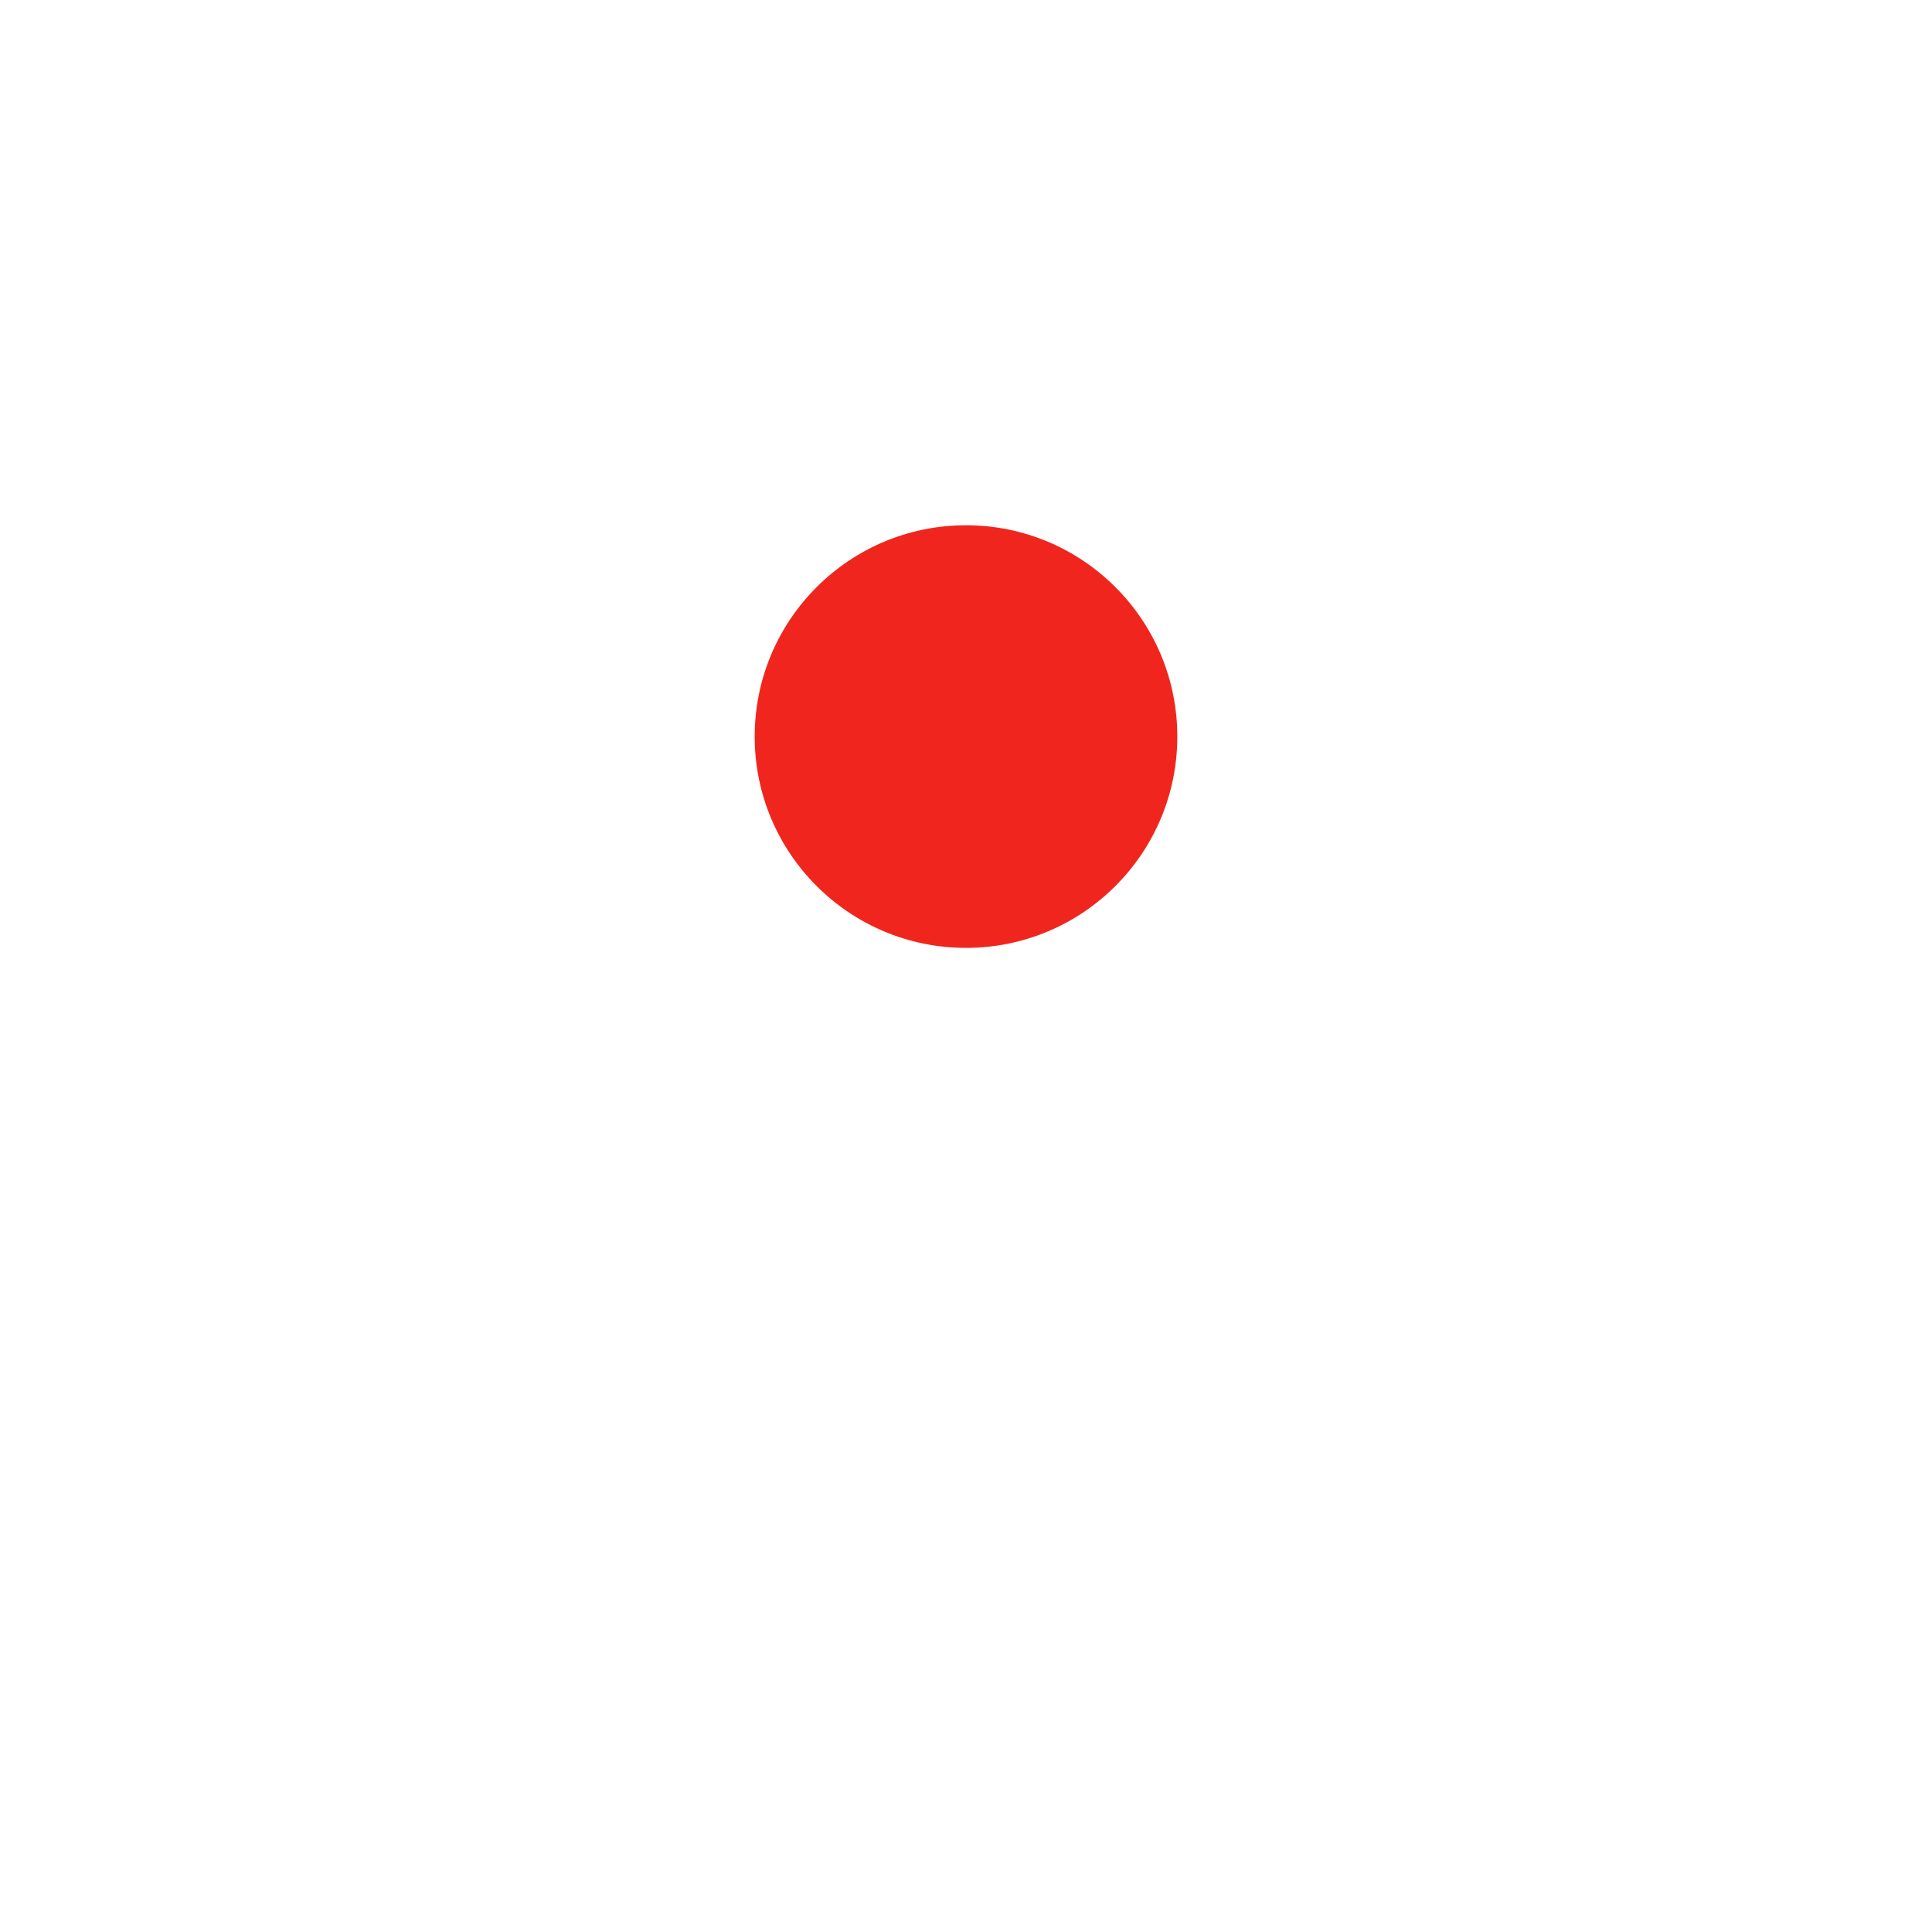
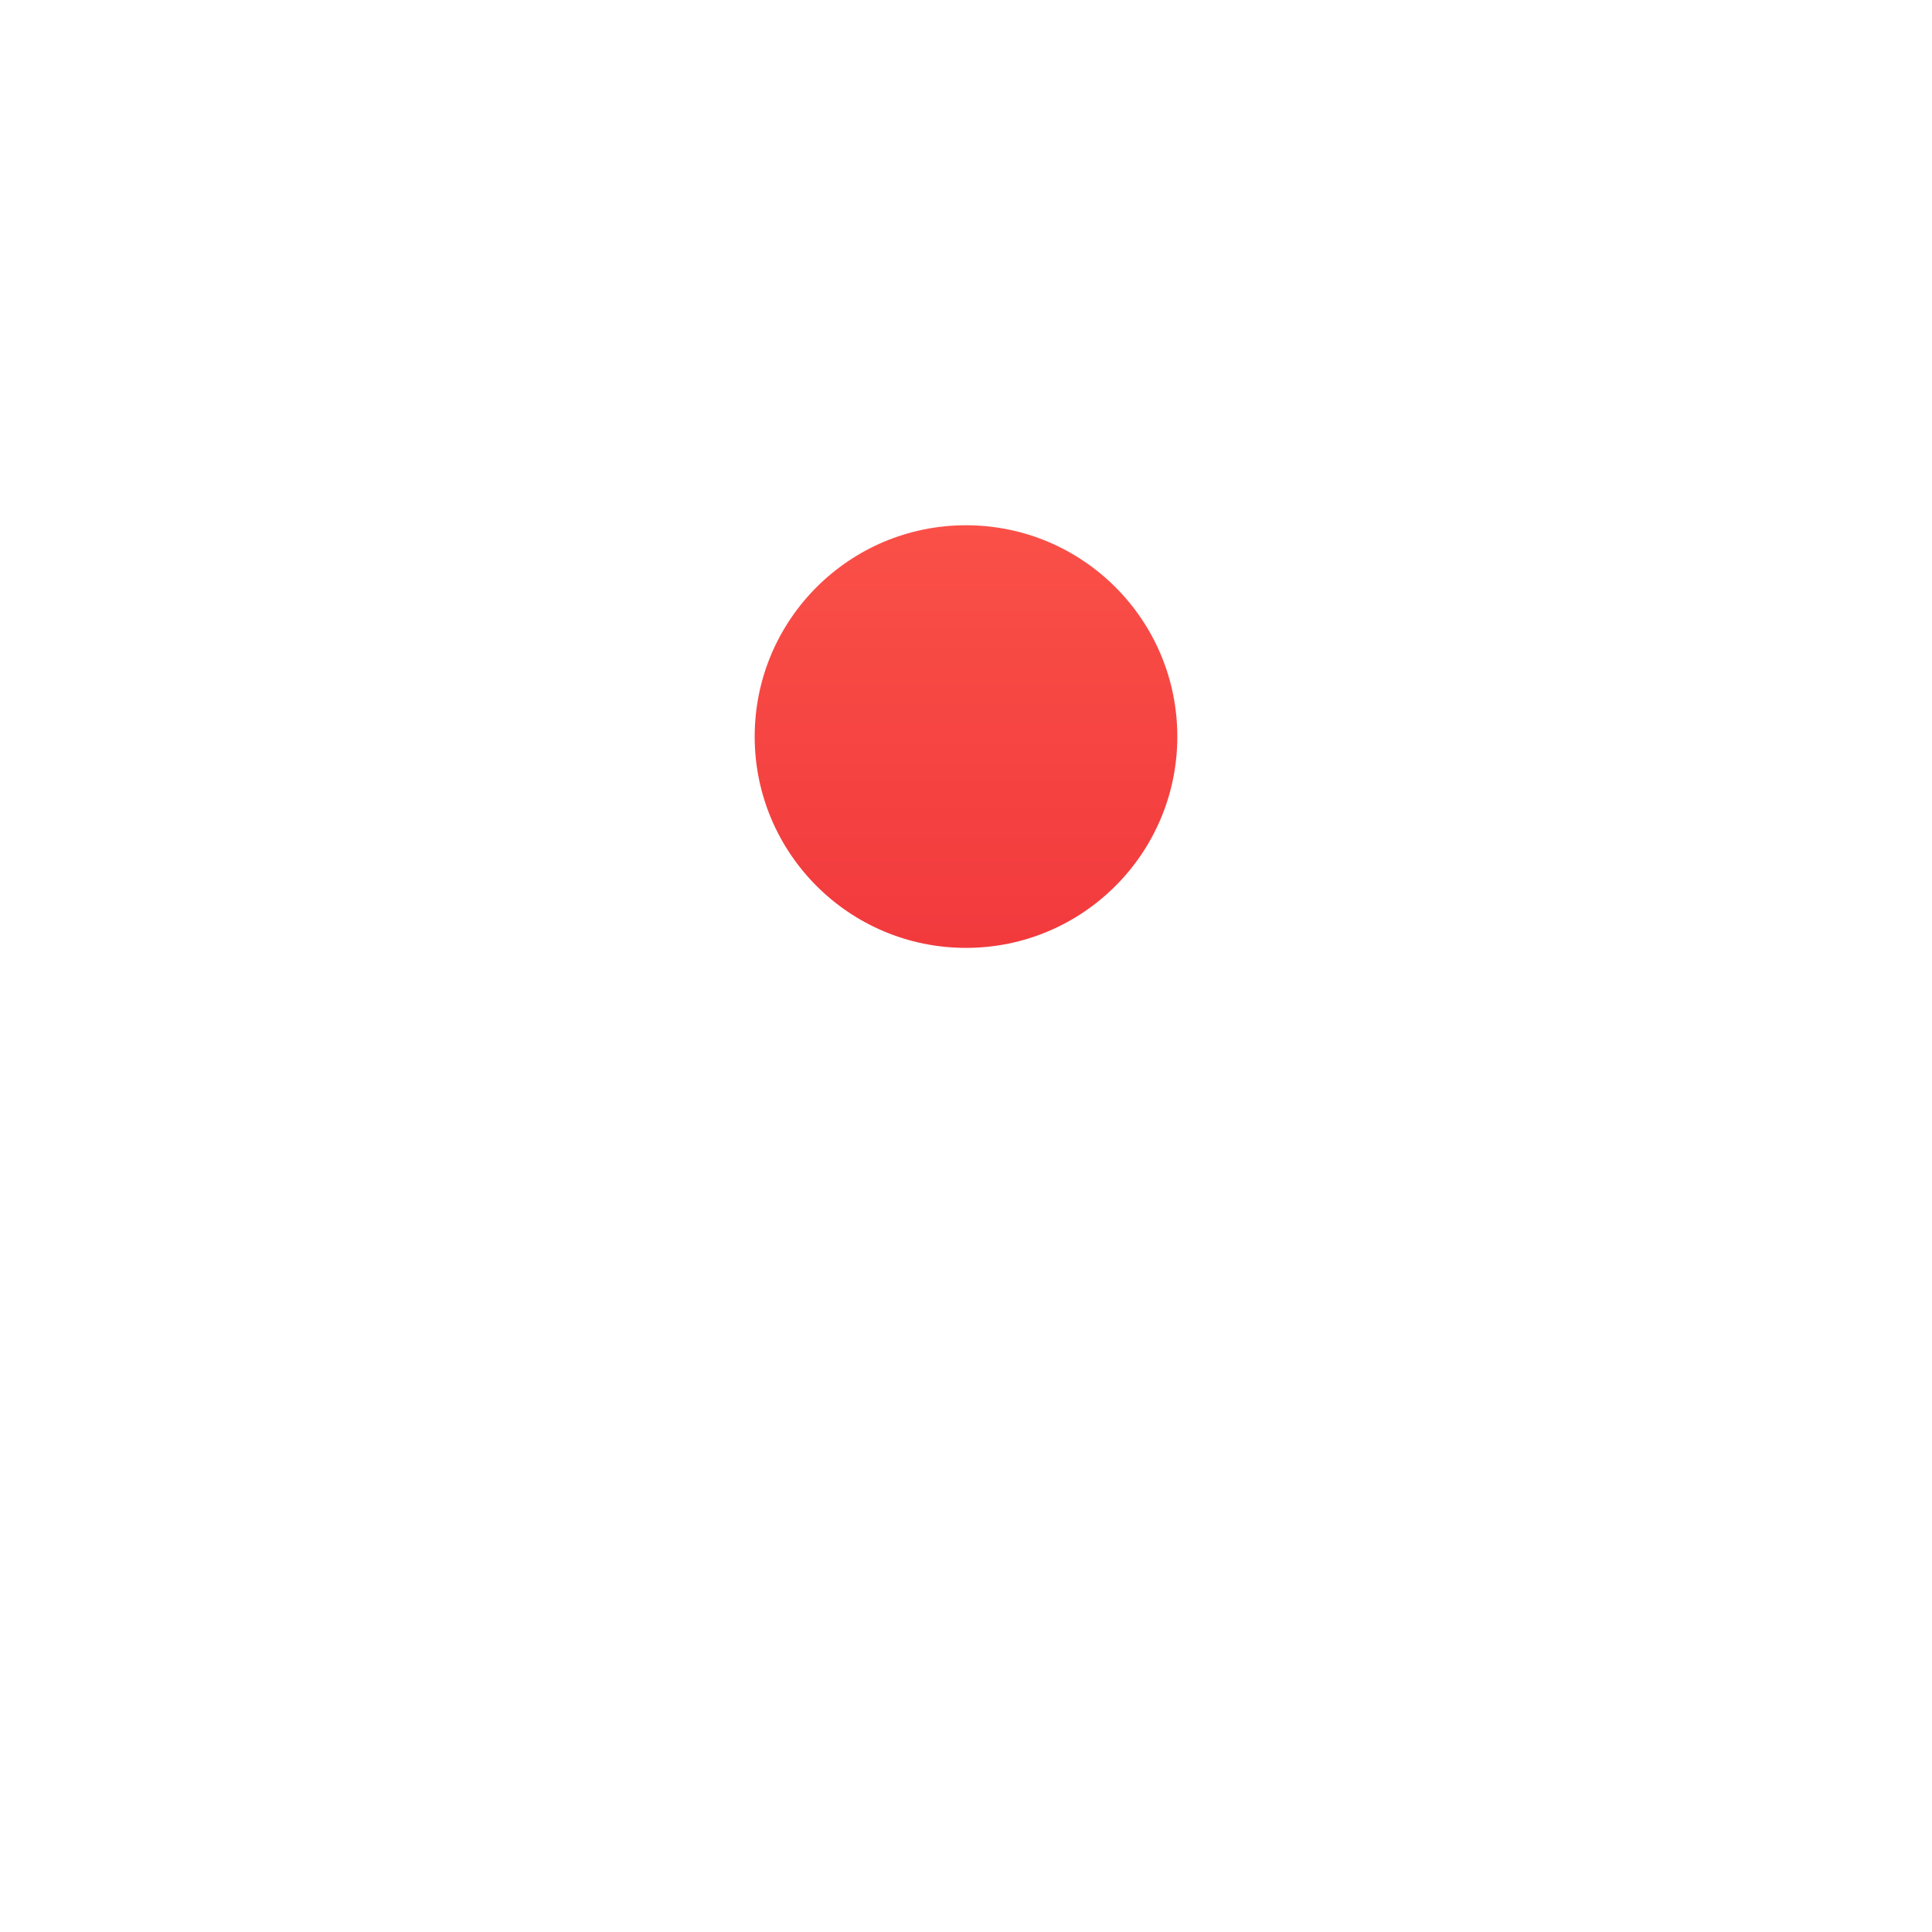
<svg xmlns="http://www.w3.org/2000/svg" width="1024" height="1024" viewBox="0 0 1024 1024">
-   <circle cx="512" cy="390.4" r="112" fill="#F0261E" />
+   <defs>
+     <linearGradient id="r" gradientUnits="userSpaceOnUse" x1="512" y1="126" x2="512" y2="874">
+       <stop offset="0" stop-color="#FF5F4F" />
+       <stop offset="1" stop-color="#E5152B" />
+     </linearGradient>
+   </defs>
+   <circle cx="512" cy="390.4" r="112" fill="url(#r)" />
</svg>
